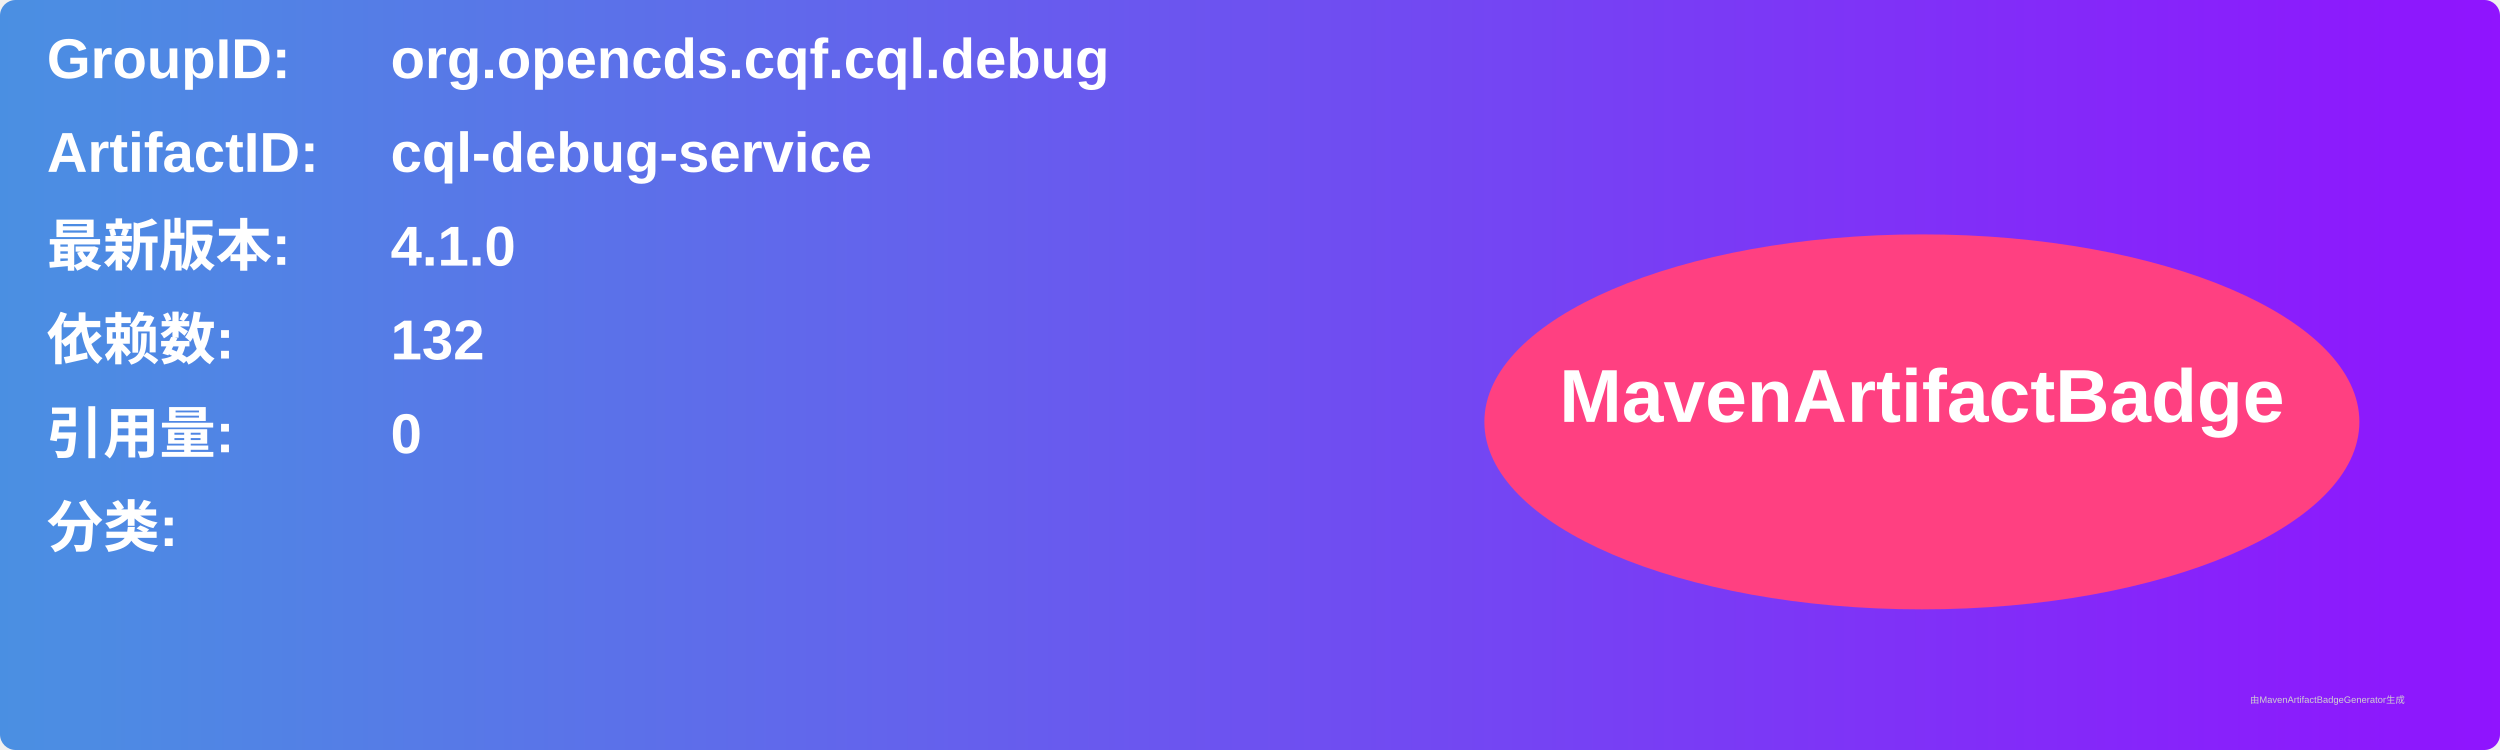
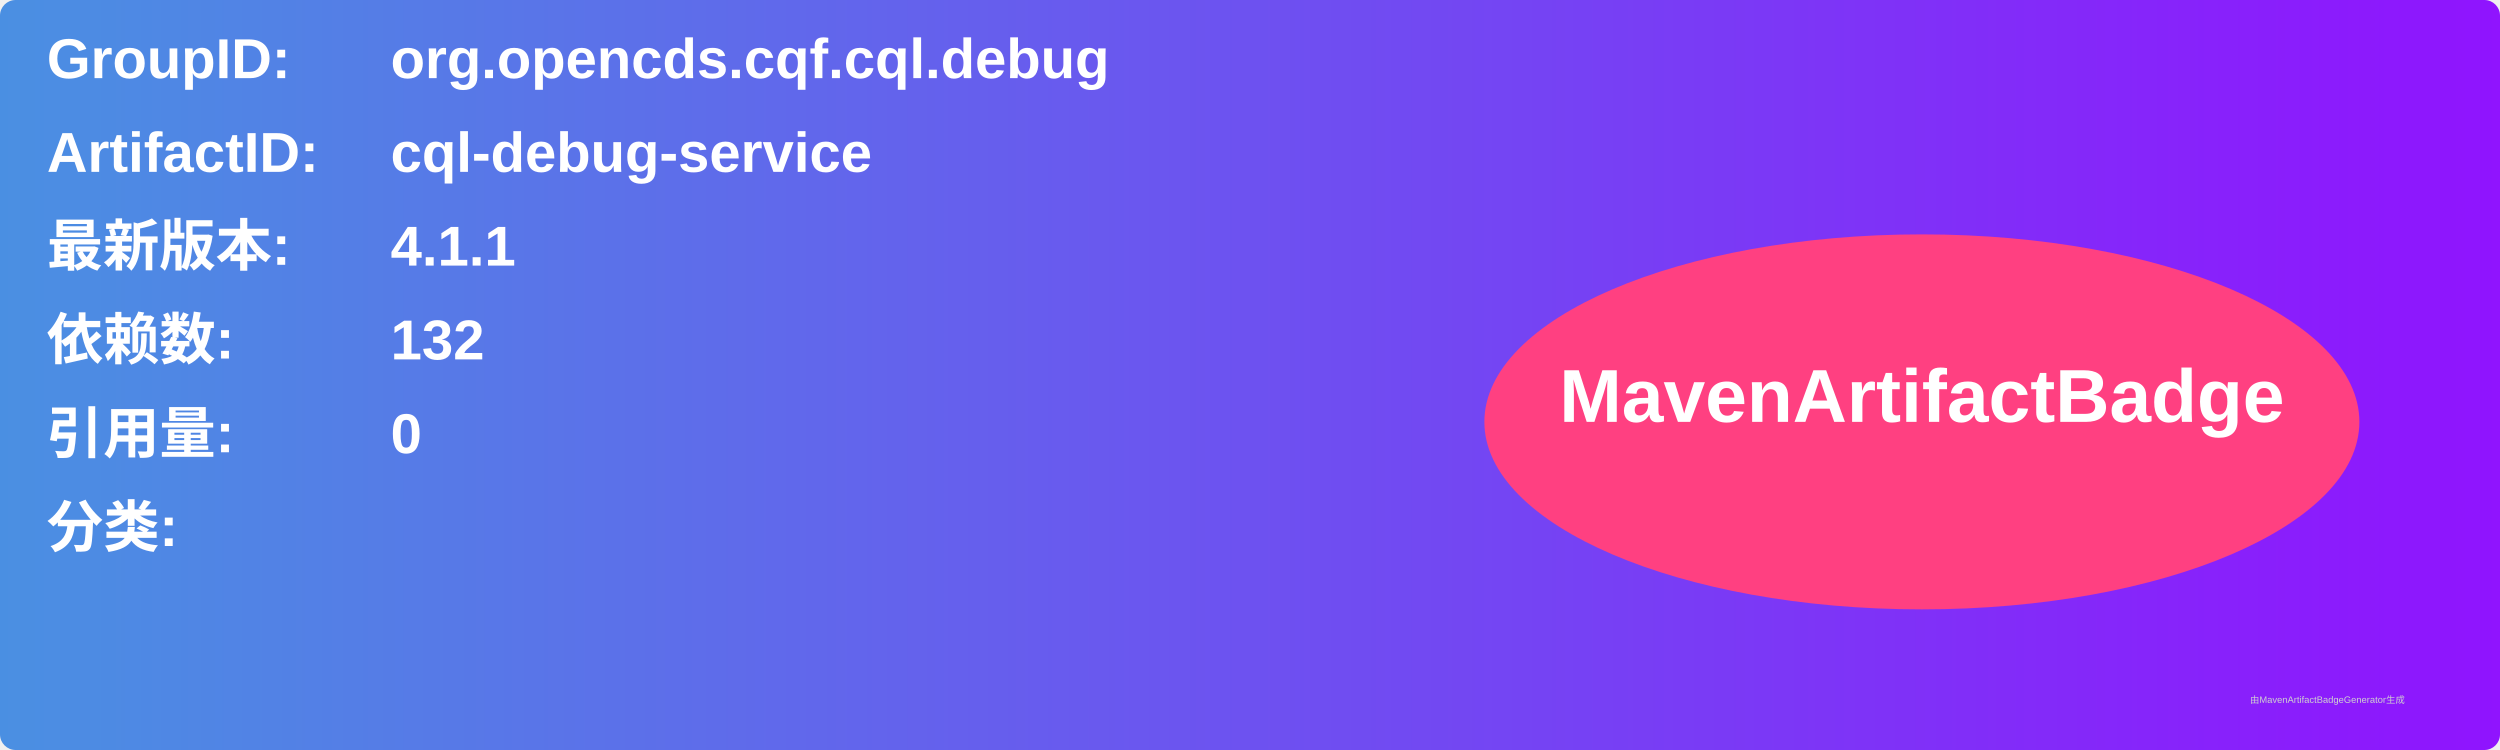
<svg xmlns="http://www.w3.org/2000/svg" width="800" height="240" viewBox="0 0 800 240">
  <linearGradient id="grad" x1="0%" y1="0%" x2="100%" y2="0%">
    <stop offset="0%" stop-color="#4a90e2" />
    <stop offset="100%" stop-color="#9013fe" />
  </linearGradient>
  <rect width="100%" height="100%" rx="5" ry="5" fill="url(#grad)" />
  <g transform="translate(15, 15)">
    <text x="0" y="10" font-family="Arial" font-size="18" fill="white" font-weight="bold" width="260">GroupID:</text>
    <text x="110" y="10" font-family="Arial" font-size="18" fill="white" font-weight="bold" width="460">org.opencds.cqf.cql.debug</text>
    <text x="0" y="40" font-family="Arial" font-size="18" fill="white" font-weight="bold" width="260">ArtifactID:</text>
    <text x="110" y="40" font-family="Arial" font-size="18" fill="white" font-weight="bold" width="460">cql-debug-service</text>
    <text x="0" y="70" font-family="Arial" font-size="18" fill="white" font-weight="bold">最新版本:</text>
    <text x="110" y="70" font-family="Arial" font-size="18" fill="white" font-weight="bold">
-       <tspan font-weight="bold">4.1.0</tspan>
+       <tspan font-weight="bold">4.1.1</tspan>
    </text>
    <text x="0" y="100" font-family="Arial" font-size="18" fill="white" font-weight="bold">依赖数: </text>
    <text x="110" y="100" font-family="Arial" font-size="18" fill="white">
      <tspan font-weight="bold">132</tspan>
    </text>
    <text x="0" y="130" font-family="Arial" font-size="18" fill="white" font-weight="bold">引用量: </text>
    <text x="110" y="130" font-family="Arial" font-size="18" fill="white">
      <tspan font-weight="bold">0</tspan>
    </text>
    <text x="0" y="160" font-family="Arial" font-size="18" fill="white" font-weight="bold">分类:</text>
    <text x="10" y="190" font-family="Arial" font-size="10" fill="white">
      <tspan font-weight="bold" />
    </text>
    <ellipse cx="600" cy="120" rx="140" ry="60" fill="#ff4081" />
    <text x="600" y="120" text-anchor="middle" font-family="Arial" font-size="24" fill="white" font-weight="bold">MavenArtifactBadge</text>
  </g>
  <text x="720" y="225" font-family="Arial" font-size="3" fill="#d0d0d0">由MavenArtifactBadgeGenerator生成</text>
</svg>
